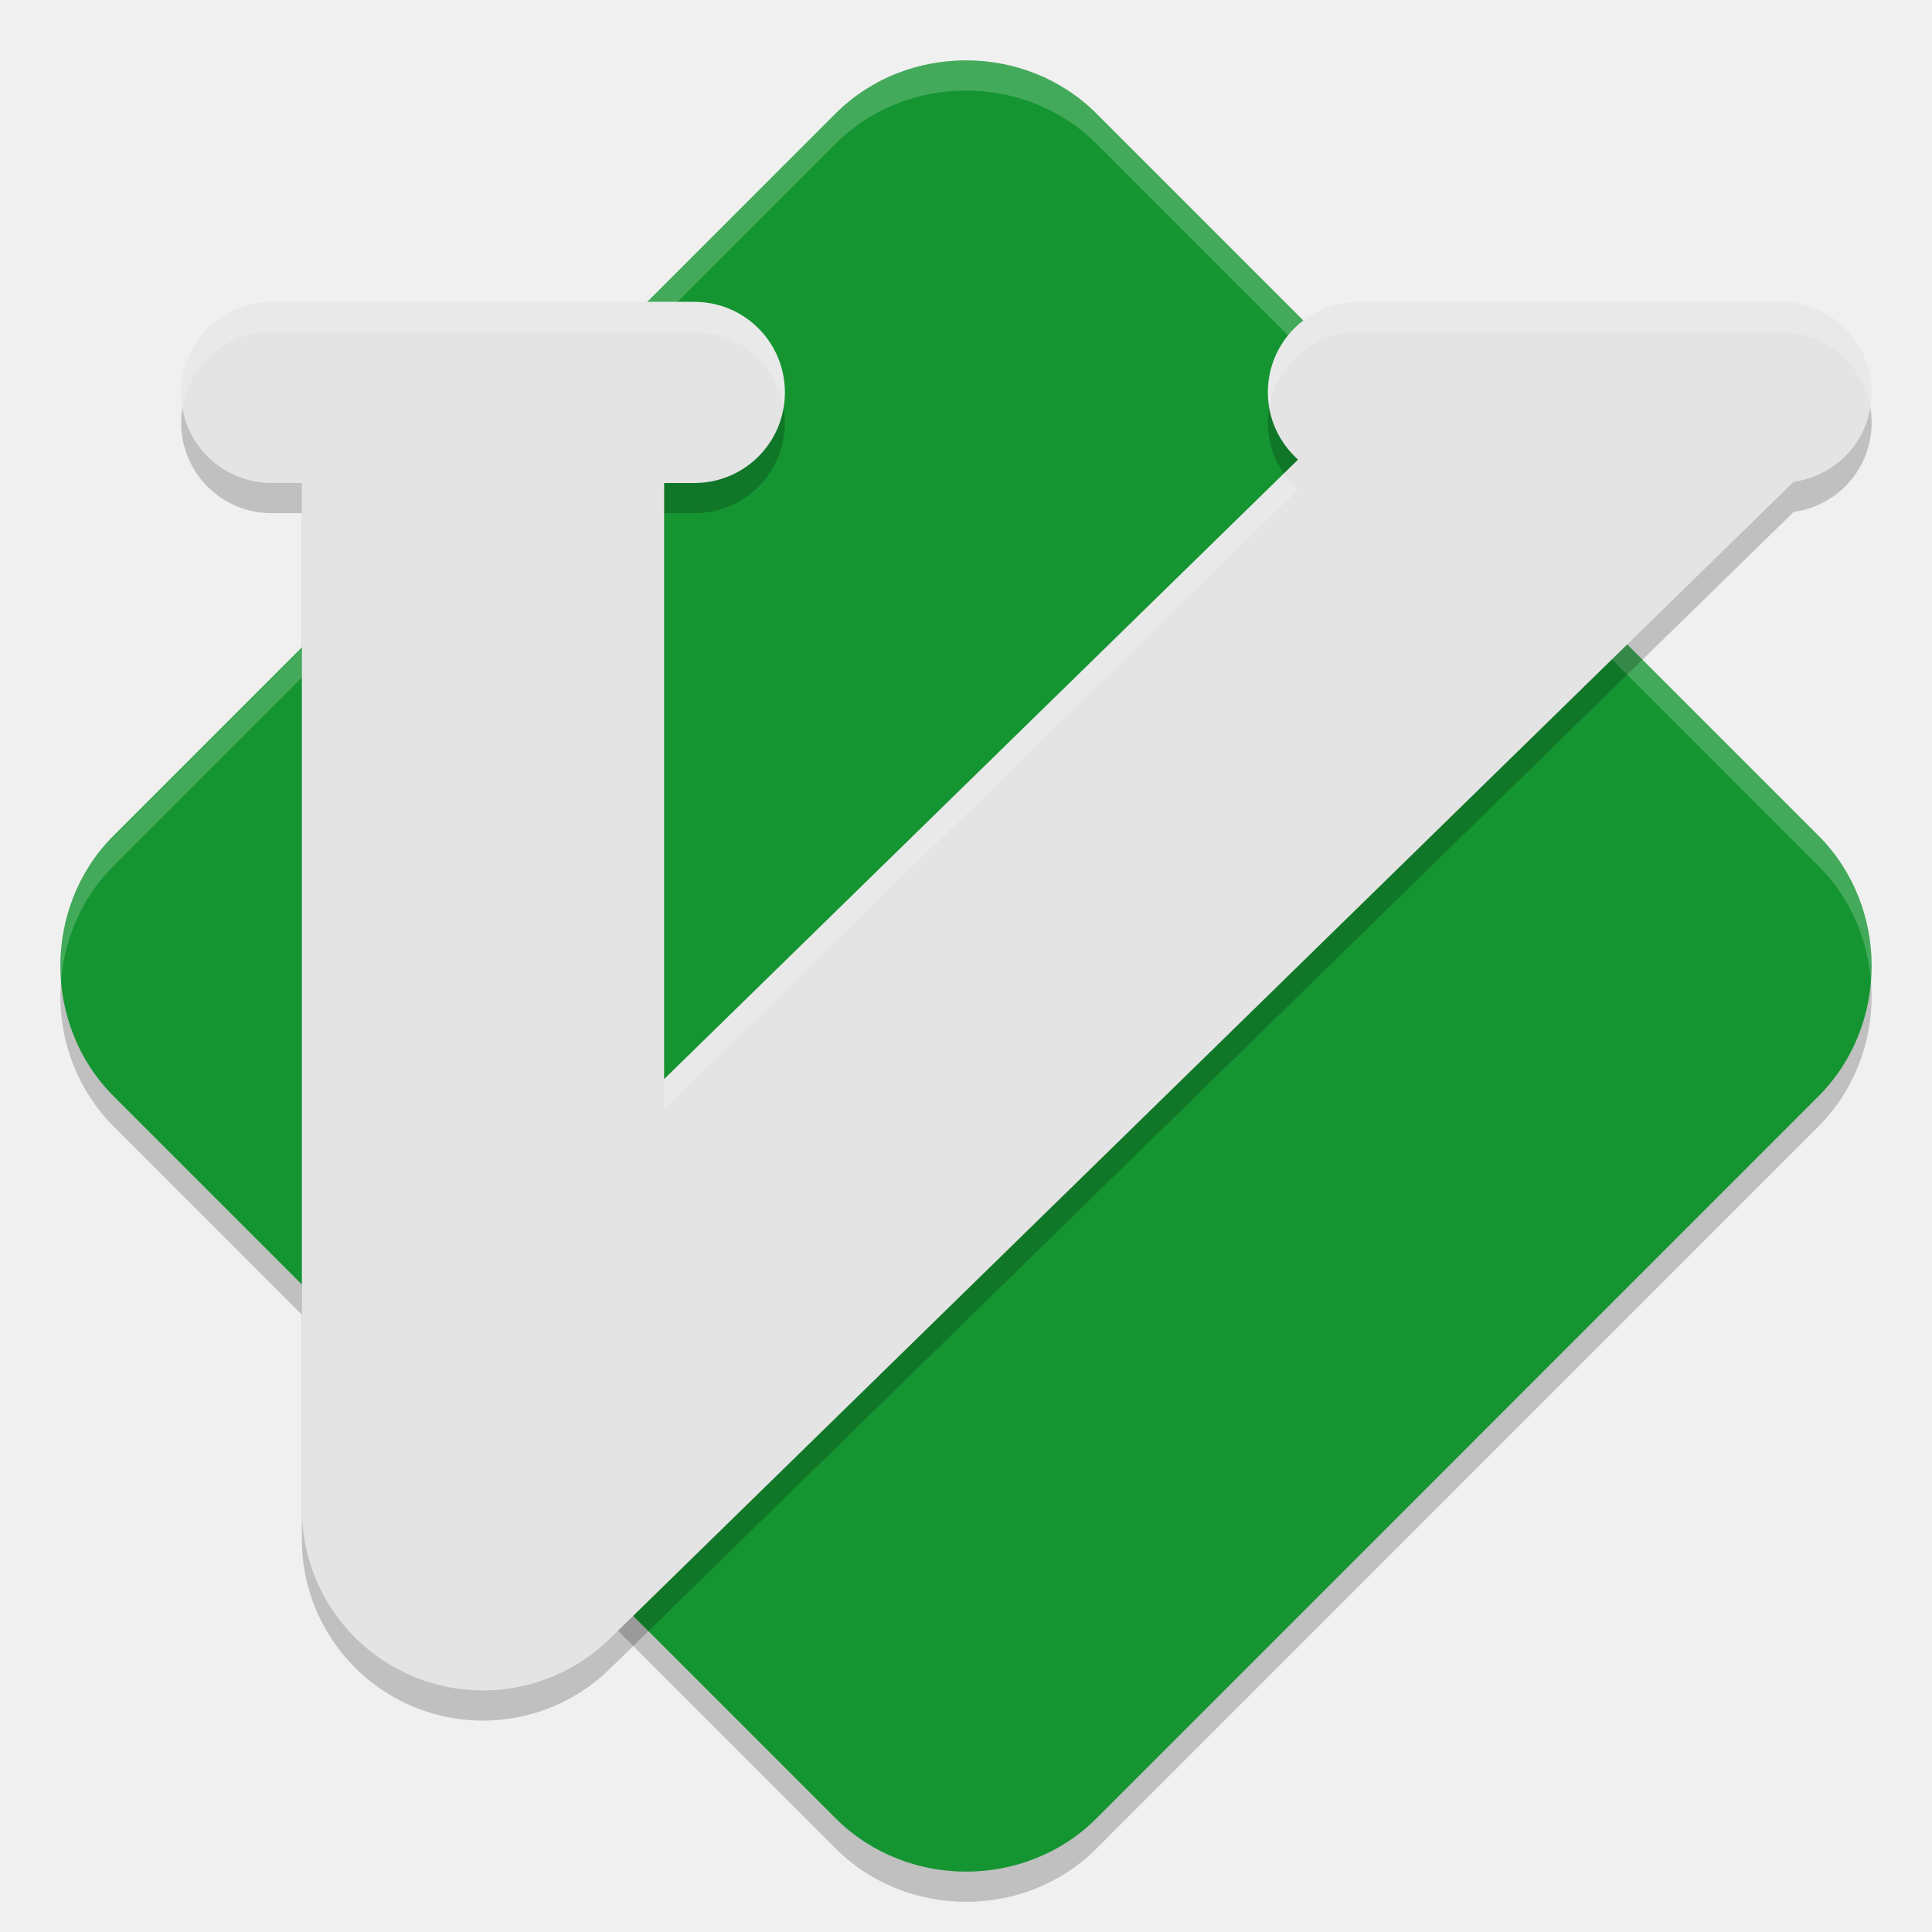
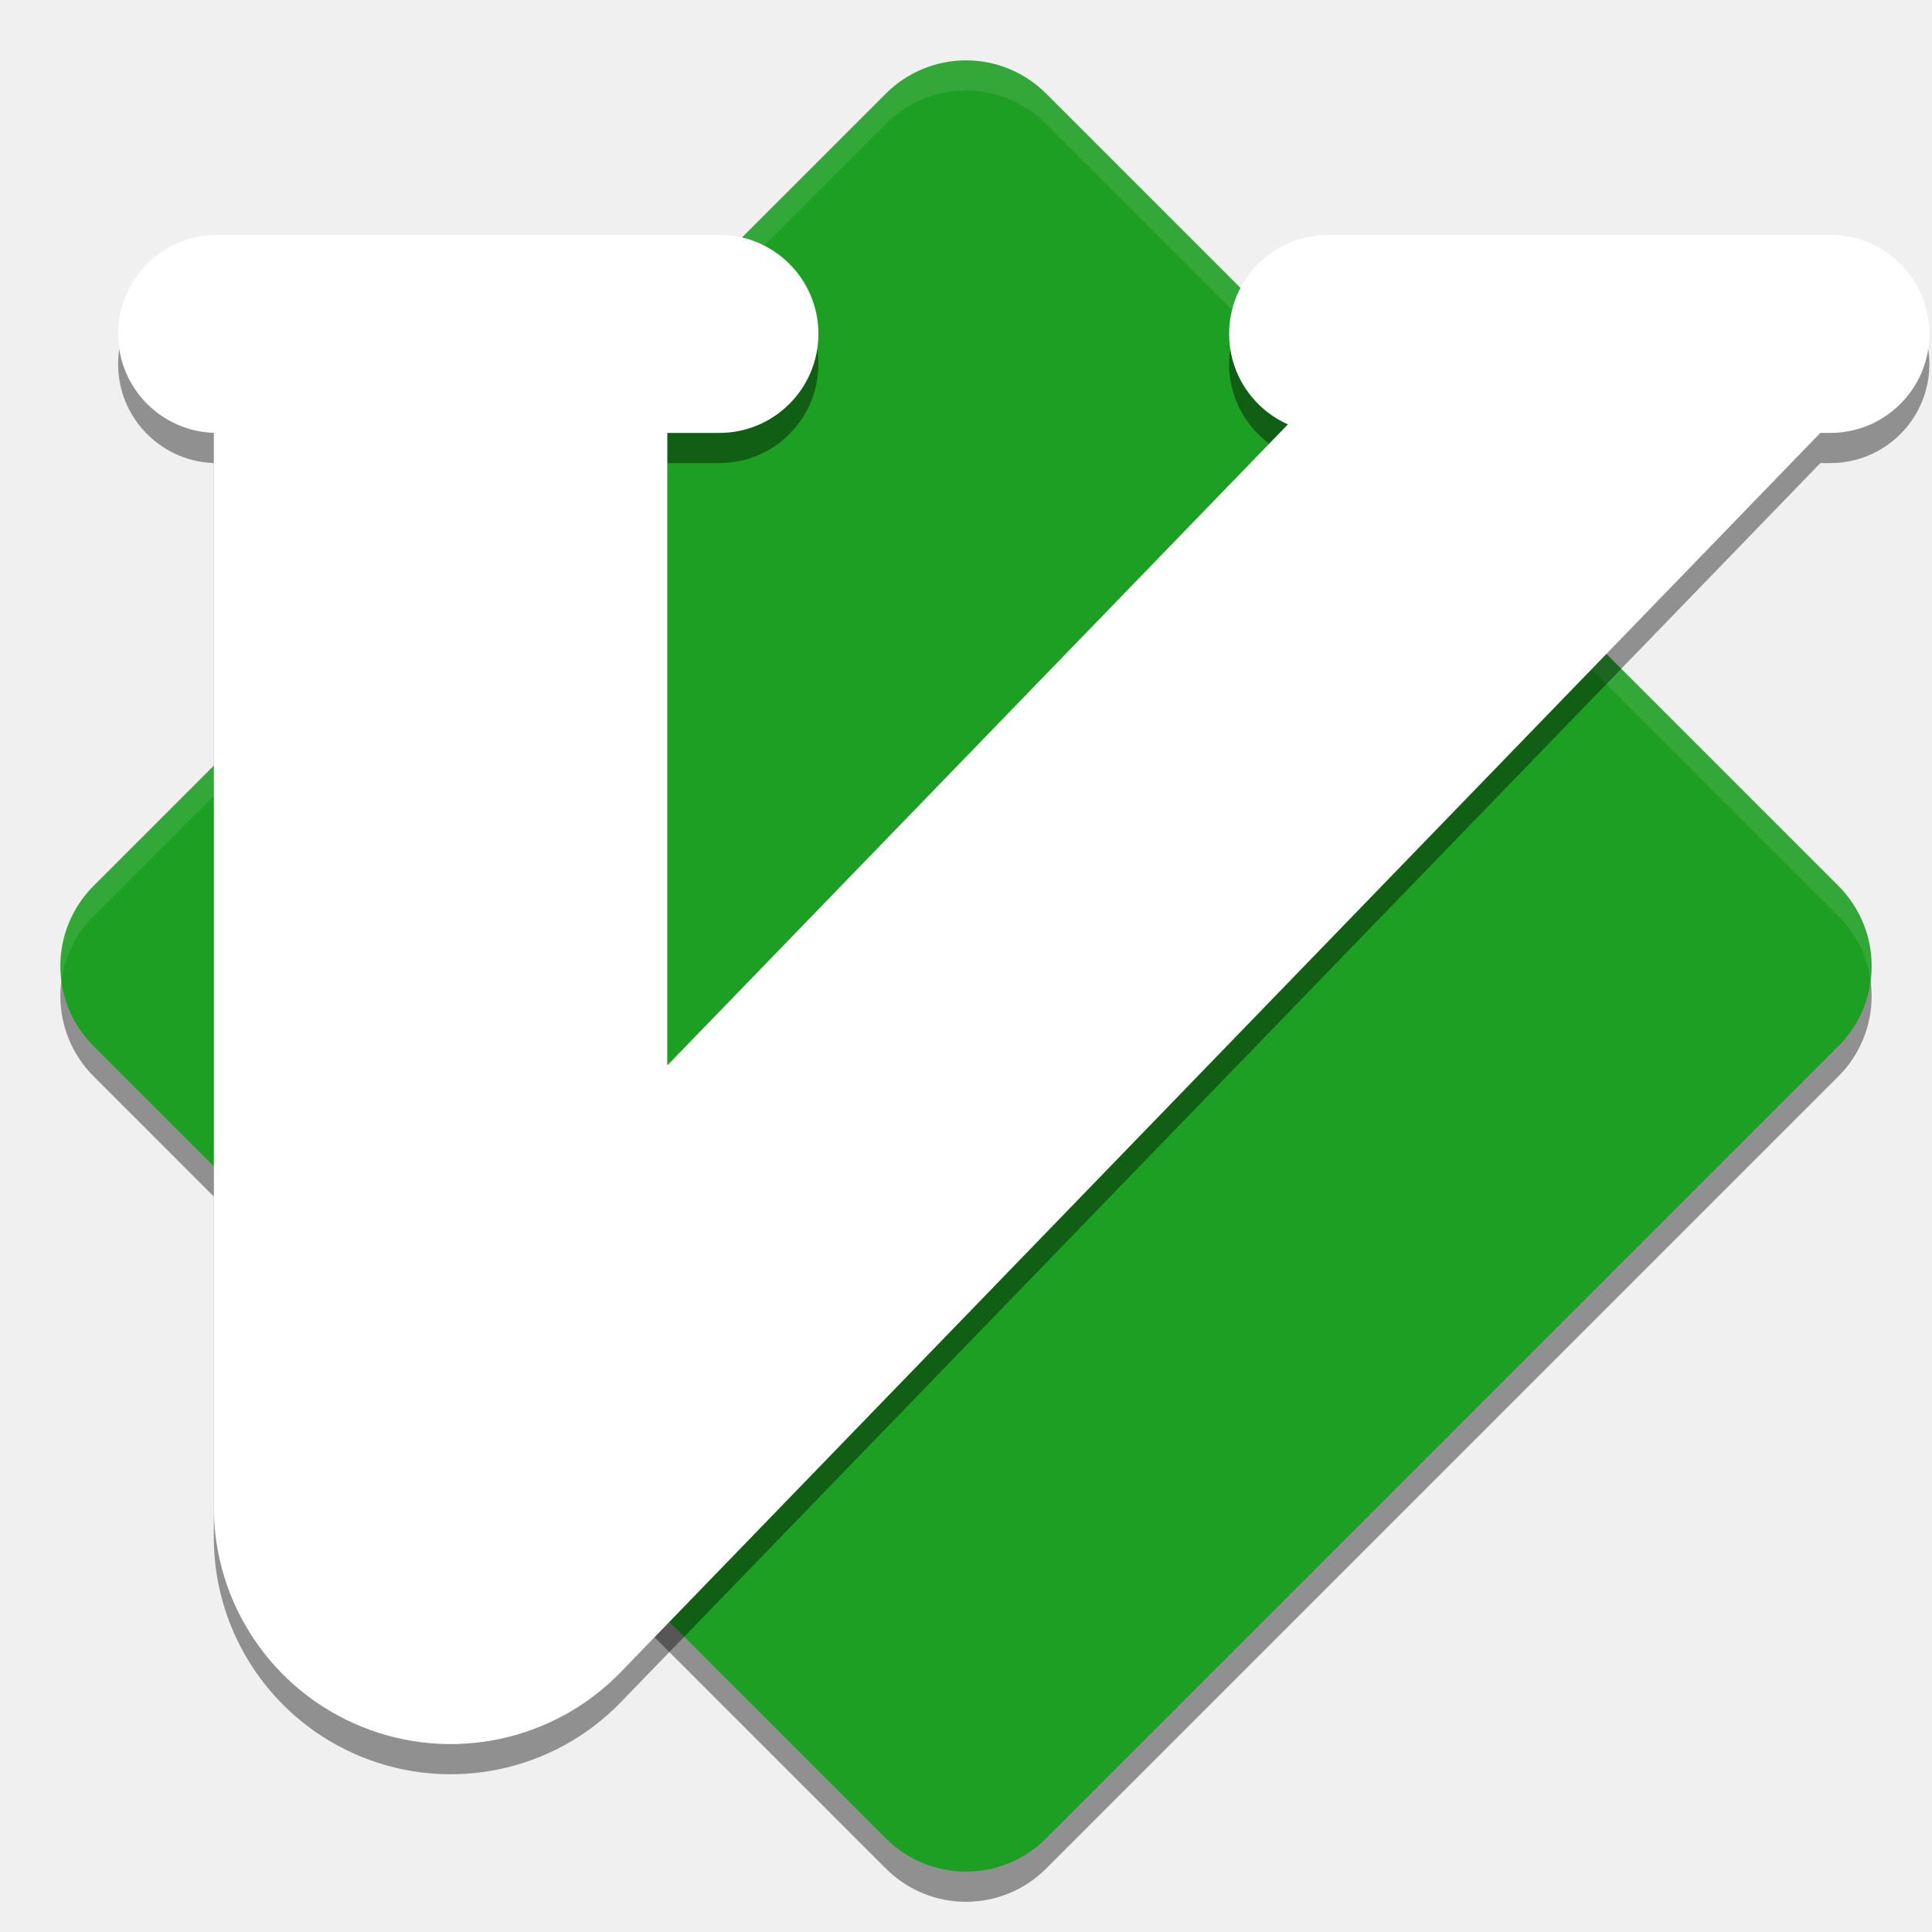
- <svg xmlns="http://www.w3.org/2000/svg" width="64" height="64" version="1" id="svg14">
-   <defs id="defs18" />
-   <path style="opacity:0.2" d="M 31.999,3 C 30.428,3 28.855,3.586 27.68,4.761 L 3.76,28.683 C 1.411,31.033 1.414,34.964 3.764,37.314 L 27.684,61.236 C 30.033,63.586 33.969,63.589 36.318,61.24 L 60.238,37.317 C 62.587,34.968 62.587,31.033 60.238,28.683 L 36.318,4.761 C 35.143,3.586 33.571,3 31.999,3 Z" id="path2" />
-   <path style="fill:#159532" d="M 31.999,2 C 30.428,2 28.855,2.586 27.68,3.76 L 3.76,27.683 C 1.411,30.032 1.414,33.964 3.764,36.314 L 27.684,60.236 C 30.033,62.586 33.969,62.589 36.318,60.24 L 60.238,36.317 C 62.587,33.968 62.587,30.033 60.238,27.683 L 36.318,3.76 C 35.143,2.586 33.571,2 31.999,2 Z" id="path4" />
-   <path style="opacity:0.2;fill:#ffffff" d="M 32,2 C 30.429,2 28.854,2.585 27.68,3.76 L 3.76,27.684 C 2.46,28.983 1.884,30.766 2.023,32.498 2.134,31.099 2.71,29.733 3.76,28.684 L 27.68,4.76 C 28.854,3.585 30.429,3 32,3 33.572,3 35.144,3.585 36.318,4.76 L 60.238,28.684 C 61.288,29.733 61.865,31.1 61.977,32.5 62.115,30.767 61.538,28.983 60.238,27.684 L 36.318,3.76 C 35.144,2.585 33.572,2 32,2 Z" id="path6" />
-   <path style="opacity:0.2" d="M 9,11 C 7.338,11 6,12.338 6,14 6,15.662 7.338,17 9,17 H 10 V 51 A 6.001,6.001 0 0 0 20.193,55.291 L 59.418,16.959 C 60.879,16.755 62,15.519 62,14 62,12.338 60.662,11 59,11 H 45 C 43.338,11 42,12.338 42,14 42,14.889 42.39,15.676 43,16.225 L 22,36.748 V 17 H 23 C 24.662,17 26,15.662 26,14 26,12.338 24.662,11 23,11 Z" id="path8" />
-   <path style="fill:#e4e4e4" d="M 9,10 C 7.338,10 6,11.338 6,13 6,14.662 7.338,16 9,16 H 10 V 50 A 6.001,6.001 0 0 0 20.193,54.291 L 59.418,15.959 C 60.879,15.755 62,14.519 62,13 62,11.338 60.662,10 59,10 H 45 C 43.338,10 42,11.338 42,13 42,13.889 42.39,14.676 43,15.225 L 22,35.748 V 16 H 23 C 24.662,16 26,14.662 26,13 26,11.338 24.662,10 23,10 Z" id="path10" />
-   <path style="fill:#ffffff;opacity:0.2" d="M 9 10 C 7.338 10 6 11.338 6 13 C 6 13.172 6.023 13.336 6.051 13.5 C 6.289 12.079 7.51 11 9 11 L 23 11 C 24.49 11 25.711 12.079 25.949 13.5 C 25.977 13.336 26 13.172 26 13 C 26 11.338 24.662 10 23 10 L 9 10 z M 45 10 C 43.338 10 42 11.338 42 13 C 42 13.165 42.027 13.321 42.053 13.479 C 42.299 12.068 43.517 11 45 11 L 59 11 C 60.498 11 61.724 12.09 61.953 13.521 C 61.983 13.352 62 13.178 62 13 C 62 11.338 60.662 10 59 10 L 45 10 z M 42.533 15.682 L 22 35.748 L 22 36.748 L 43 16.225 C 42.822 16.064 42.67 15.879 42.533 15.682 z" id="path12" />
+ <svg xmlns="http://www.w3.org/2000/svg" id="svg8" version="1.1" viewBox="0 0 67.733 67.733" height="256" width="256">
+   <defs id="defs2" />
+   <g id="layer1" style="display:inline">
+     <g id="layer10" style="display:inline;opacity:0.4">
+       <path id="path1135" style="display:inline;fill:#000000;fill-opacity:1;stroke-width:0.02;stroke-miterlimit:4;stroke-dasharray:none;paint-order:stroke fill markers" d="m 36.68,4.344 c -1.558,-1.558 -4.068,-1.558 -5.626,0 L 17.17,18.228 3.285,32.112 c -1.558,1.558 -1.558,4.068 2e-7,5.626 L 31.054,65.506 c 1.558,1.558 4.068,1.558 5.626,0 L 50.564,51.622 64.448,37.738 c 1.558,-1.558 1.558,-4.068 0,-5.626 z" />
+     </g>
+     <g style="display:inline" id="g1174">
+       <path id="rect1168" style="display:inline;fill:#1d9f23;fill-opacity:1;stroke-width:0.02;stroke-miterlimit:4;stroke-dasharray:none;paint-order:stroke fill markers" d="m 36.68,3.285 c -1.558,-1.558 -4.068,-1.558 -5.626,0 L 17.17,17.169 3.285,31.054 c -1.558,1.558 -1.558,4.068 2e-7,5.626 L 31.054,64.448 c 1.558,1.558 4.068,1.558 5.626,0 L 50.564,50.564 64.448,36.68 c 1.558,-1.558 1.558,-4.068 0,-5.626 z" />
+     </g>
+     <g id="layer2" style="opacity:0.1">
+       <path id="path1138" style="display:inline;fill:#ffffff;fill-opacity:1;stroke-width:0.074;stroke-miterlimit:4;stroke-dasharray:none;paint-order:stroke fill markers" d="M 128 8 C 124.156 8 120.312 9.473 117.367 12.418 L 64.893 64.893 L 12.418 117.367 C 8.961 120.824 7.549 125.52 8.15 130 C 8.574 126.848 9.986 123.8 12.418 121.367 L 64.893 68.893 L 117.367 16.418 C 123.257 10.528 132.743 10.528 138.633 16.418 L 243.582 121.367 C 246.014 123.8 247.426 126.848 247.85 130 C 248.451 125.52 247.039 120.824 243.582 117.367 L 138.633 12.418 C 135.688 9.473 131.844 8 128 8 z " transform="scale(0.2645833)" />
+     </g>
+   </g>
+   <g id="g1156" style="display:inline">
+     <g id="g1150" style="opacity:0.4;fill:#000000" transform="matrix(0.8837098,0,0,0.8837098,0.4815763,7.159714)">
+       <path id="path1144" style="color:#000000;font-style:normal;font-variant:normal;font-weight:normal;font-stretch:normal;font-size:medium;line-height:normal;font-family:sans-serif;font-variant-ligatures:normal;font-variant-position:normal;font-variant-caps:normal;font-variant-numeric:normal;font-variant-alternates:normal;font-variant-east-asian:normal;font-feature-settings:normal;font-variation-settings:normal;text-indent:0;text-align:start;text-decoration:none;text-decoration-line:none;text-decoration-style:solid;text-decoration-color:#000000;letter-spacing:normal;word-spacing:normal;text-transform:none;writing-mode:lr-tb;direction:ltr;text-orientation:mixed;dominant-baseline:auto;baseline-shift:baseline;text-anchor:start;white-space:normal;shape-padding:0;shape-margin:0;inline-size:0;clip-rule:nonzero;display:inline;overflow:visible;visibility:visible;isolation:auto;mix-blend-mode:normal;color-interpolation:sRGB;color-interpolation-filters:linearRGB;solid-color:#000000;solid-opacity:1;vector-effect:none;fill:#000000;fill-opacity:1;fill-rule:nonzero;stroke:none;stroke-width:3.777;stroke-linecap:round;stroke-linejoin:round;stroke-miterlimit:4;stroke-dasharray:none;stroke-dashoffset:0;stroke-opacity:1;paint-order:stroke markers fill;color-rendering:auto;image-rendering:auto;shape-rendering:auto;text-rendering:auto;enable-background:accumulate;stop-color:#000000" d="m 30,34.656 v 165.246 a 35.519,35.519 0 0 0 61.031,24.705 L 274.912,34.656 h -78.439 -2.639 L 98,133.65 V 34.656 Z" transform="scale(0.2645833)" />
+       <rect style="fill:#000000;stroke:none;stroke-width:9.882;stroke-linecap:round;stroke-linejoin:round;paint-order:stroke markers fill" id="rect1146" width="27.781" height="7.858" x="4.141" y="2.413" ry="3.929" />
+       <rect style="fill:#000000;stroke:none;stroke-width:9.882;stroke-linecap:round;stroke-linejoin:round;paint-order:stroke markers fill" id="rect1148" width="27.781" height="7.858" x="48.216" y="2.412" ry="3.929" />
+     </g>
+     <path id="path1085" style="color:#000000;font-style:normal;font-variant:normal;font-weight:normal;font-stretch:normal;font-size:medium;line-height:normal;font-family:sans-serif;font-variant-ligatures:normal;font-variant-position:normal;font-variant-caps:normal;font-variant-numeric:normal;font-variant-alternates:normal;font-variant-east-asian:normal;font-feature-settings:normal;font-variation-settings:normal;text-indent:0;text-align:start;text-decoration:none;text-decoration-line:none;text-decoration-style:solid;text-decoration-color:#000000;letter-spacing:normal;word-spacing:normal;text-transform:none;writing-mode:lr-tb;direction:ltr;text-orientation:mixed;dominant-baseline:auto;baseline-shift:baseline;text-anchor:start;white-space:normal;shape-padding:0;shape-margin:0;inline-size:0;clip-rule:nonzero;display:inline;overflow:visible;visibility:visible;isolation:auto;mix-blend-mode:normal;color-interpolation:sRGB;color-interpolation-filters:linearRGB;solid-color:#000000;solid-opacity:1;vector-effect:none;fill:#ffffff;fill-opacity:1;fill-rule:nonzero;stroke:none;stroke-width:0.883;stroke-linecap:round;stroke-linejoin:round;stroke-miterlimit:4;stroke-dasharray:none;stroke-dashoffset:0;stroke-opacity:1;paint-order:stroke markers fill;color-rendering:auto;image-rendering:auto;shape-rendering:auto;text-rendering:auto;enable-background:accumulate;stop-color:#000000" d="M 7.496,14.205 V 52.842 A 8.305,8.305 0 0 0 21.766,58.618 L 64.76,14.205 H 46.42 45.803 L 23.395,37.351 V 14.205 Z" />
+     <rect style="fill:#ffffff;stroke:none;stroke-width:8.733;stroke-linecap:round;stroke-linejoin:round;paint-order:stroke markers fill" id="rect1121" width="24.551" height="6.944" x="4.141" y="8.233" ry="3.472" />
+     <rect style="fill:#ffffff;stroke:none;stroke-width:8.733;stroke-linecap:round;stroke-linejoin:round;paint-order:stroke markers fill" id="rect1123" width="24.551" height="6.944" x="43.091" y="8.233" ry="3.472" />
+   </g>
</svg>
